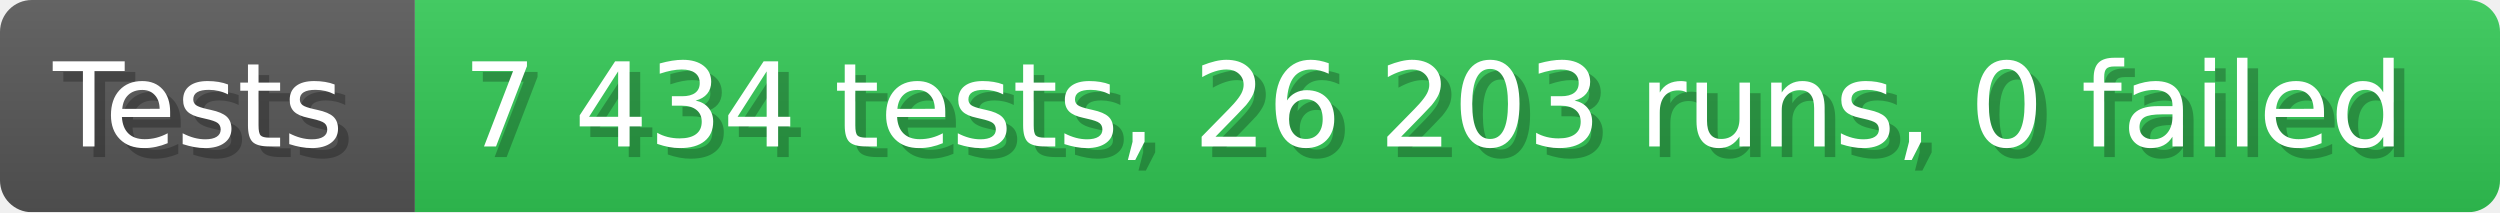
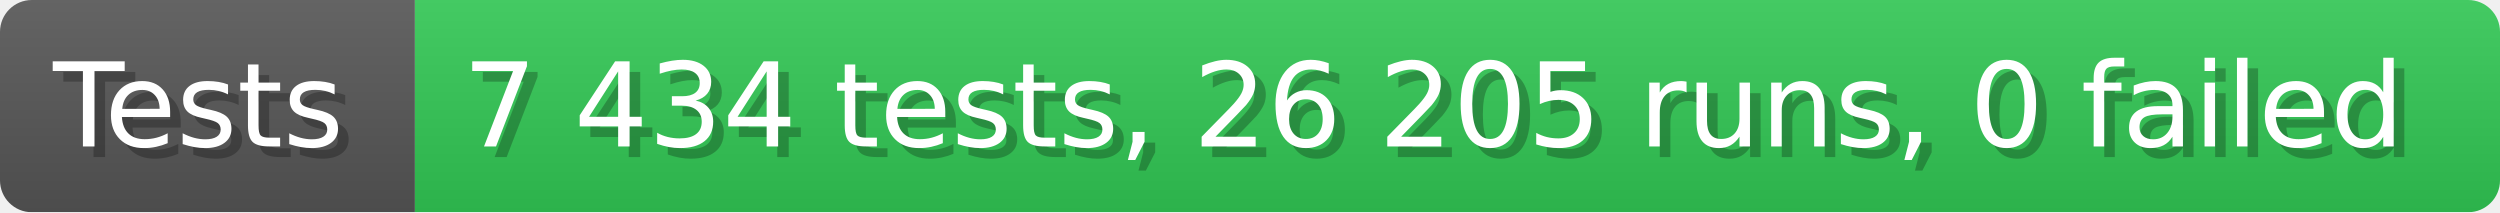
- <svg xmlns="http://www.w3.org/2000/svg" width="235.6" height="20" viewBox="0 0 2356 200" role="img" aria-label="Tests: 7 434 tests, 26 203 runs, 0 failed">
+ <svg xmlns="http://www.w3.org/2000/svg" width="235.6" height="20" viewBox="0 0 2356 200" role="img" aria-label="Tests: 7 434 tests, 26 205 runs, 0 failed">
  <linearGradient id="a" x2="0" y2="100%">
    <stop offset="0" stop-opacity=".1" stop-color="#EEE" />
    <stop offset="1" stop-opacity=".1" />
  </linearGradient>
  <mask id="m">
    <rect width="2356" height="200" rx="30" fill="#FFF" />
  </mask>
  <g mask="url(#m)">
    <rect width="391" height="200" fill="#555" />
    <rect width="1965" height="200" fill="#31c653" x="391" />
    <rect width="2356" height="200" fill="url(#a)" />
  </g>
  <g aria-hidden="true" fill="#fff" text-anchor="start" font-family="Verdana,DejaVu Sans,sans-serif" font-size="110">
    <text x="60" y="148" textLength="291" fill="#000" opacity="0.25">Tests</text>
    <text x="50" y="138" textLength="291">Tests</text>
-     <text x="446" y="148" textLength="1865" fill="#000" opacity="0.25">7 434 tests, 26 203 runs, 0 failed</text>
-     <text x="436" y="138" textLength="1865">7 434 tests, 26 203 runs, 0 failed</text>
+     <text x="446" y="148" textLength="1865" fill="#000" opacity="0.25">7 434 tests, 26 205 runs, 0 failed</text>
+     <text x="436" y="138" textLength="1865">7 434 tests, 26 205 runs, 0 failed</text>
  </g>
</svg>
